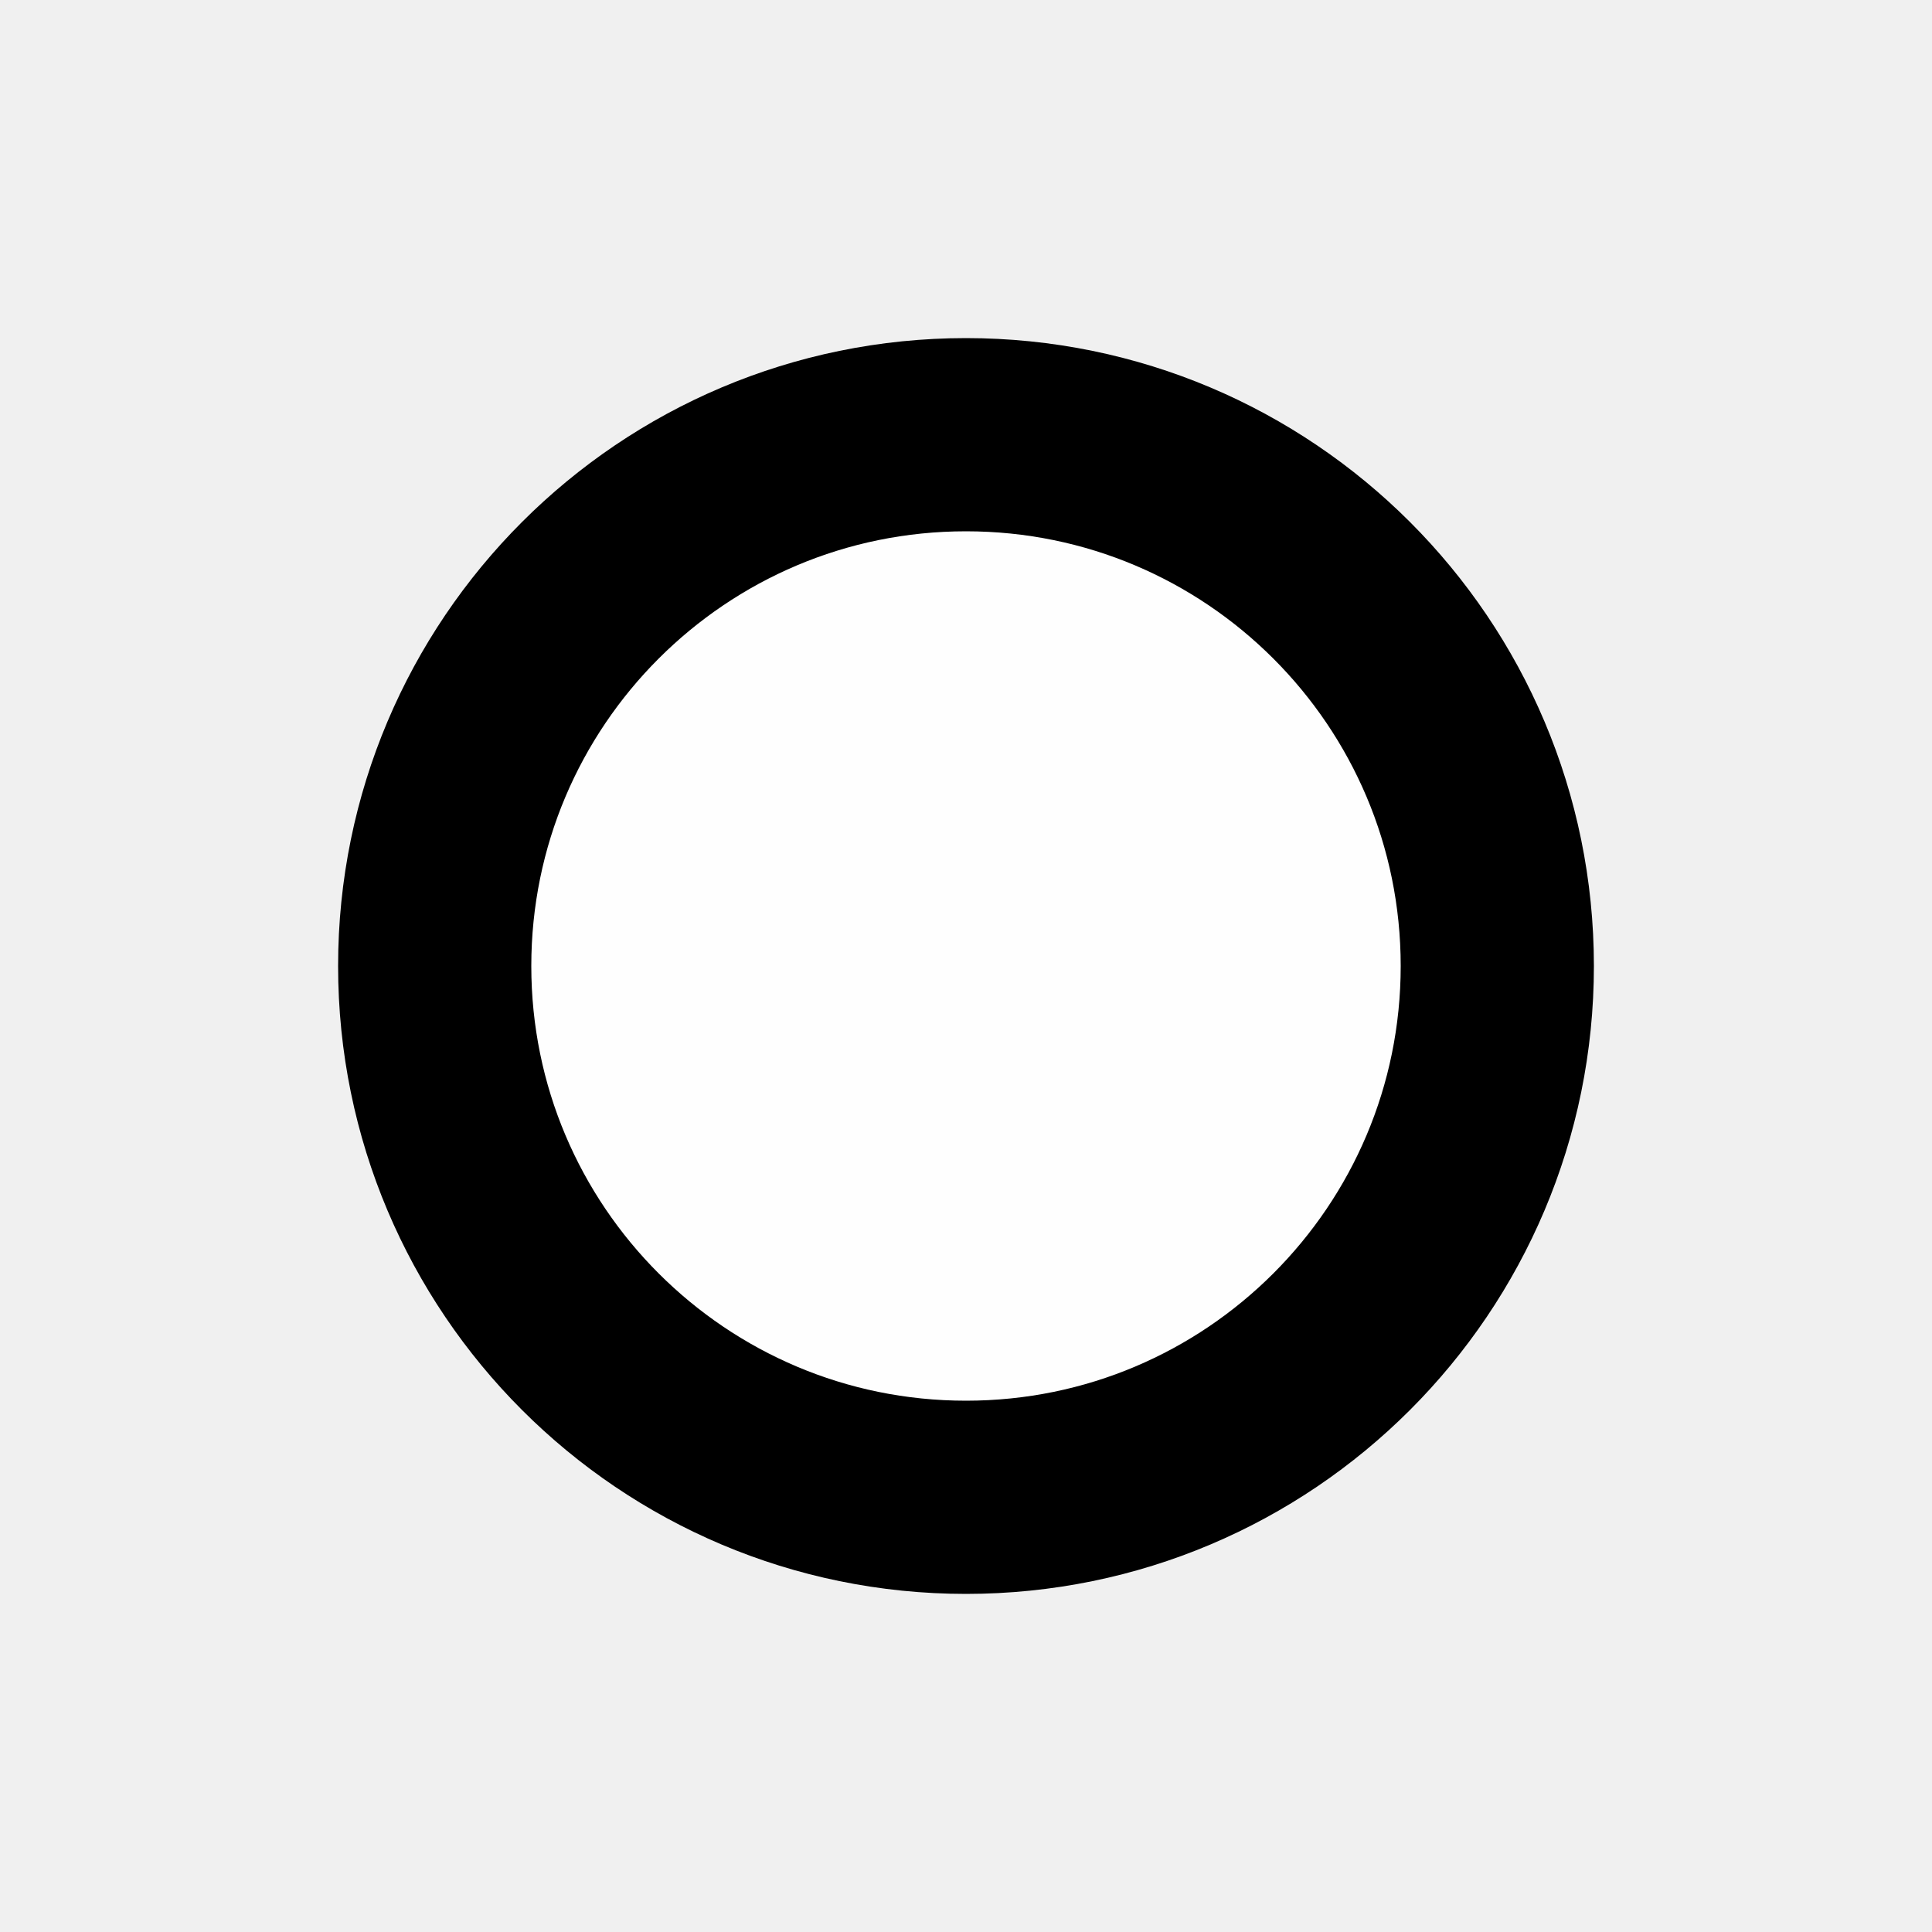
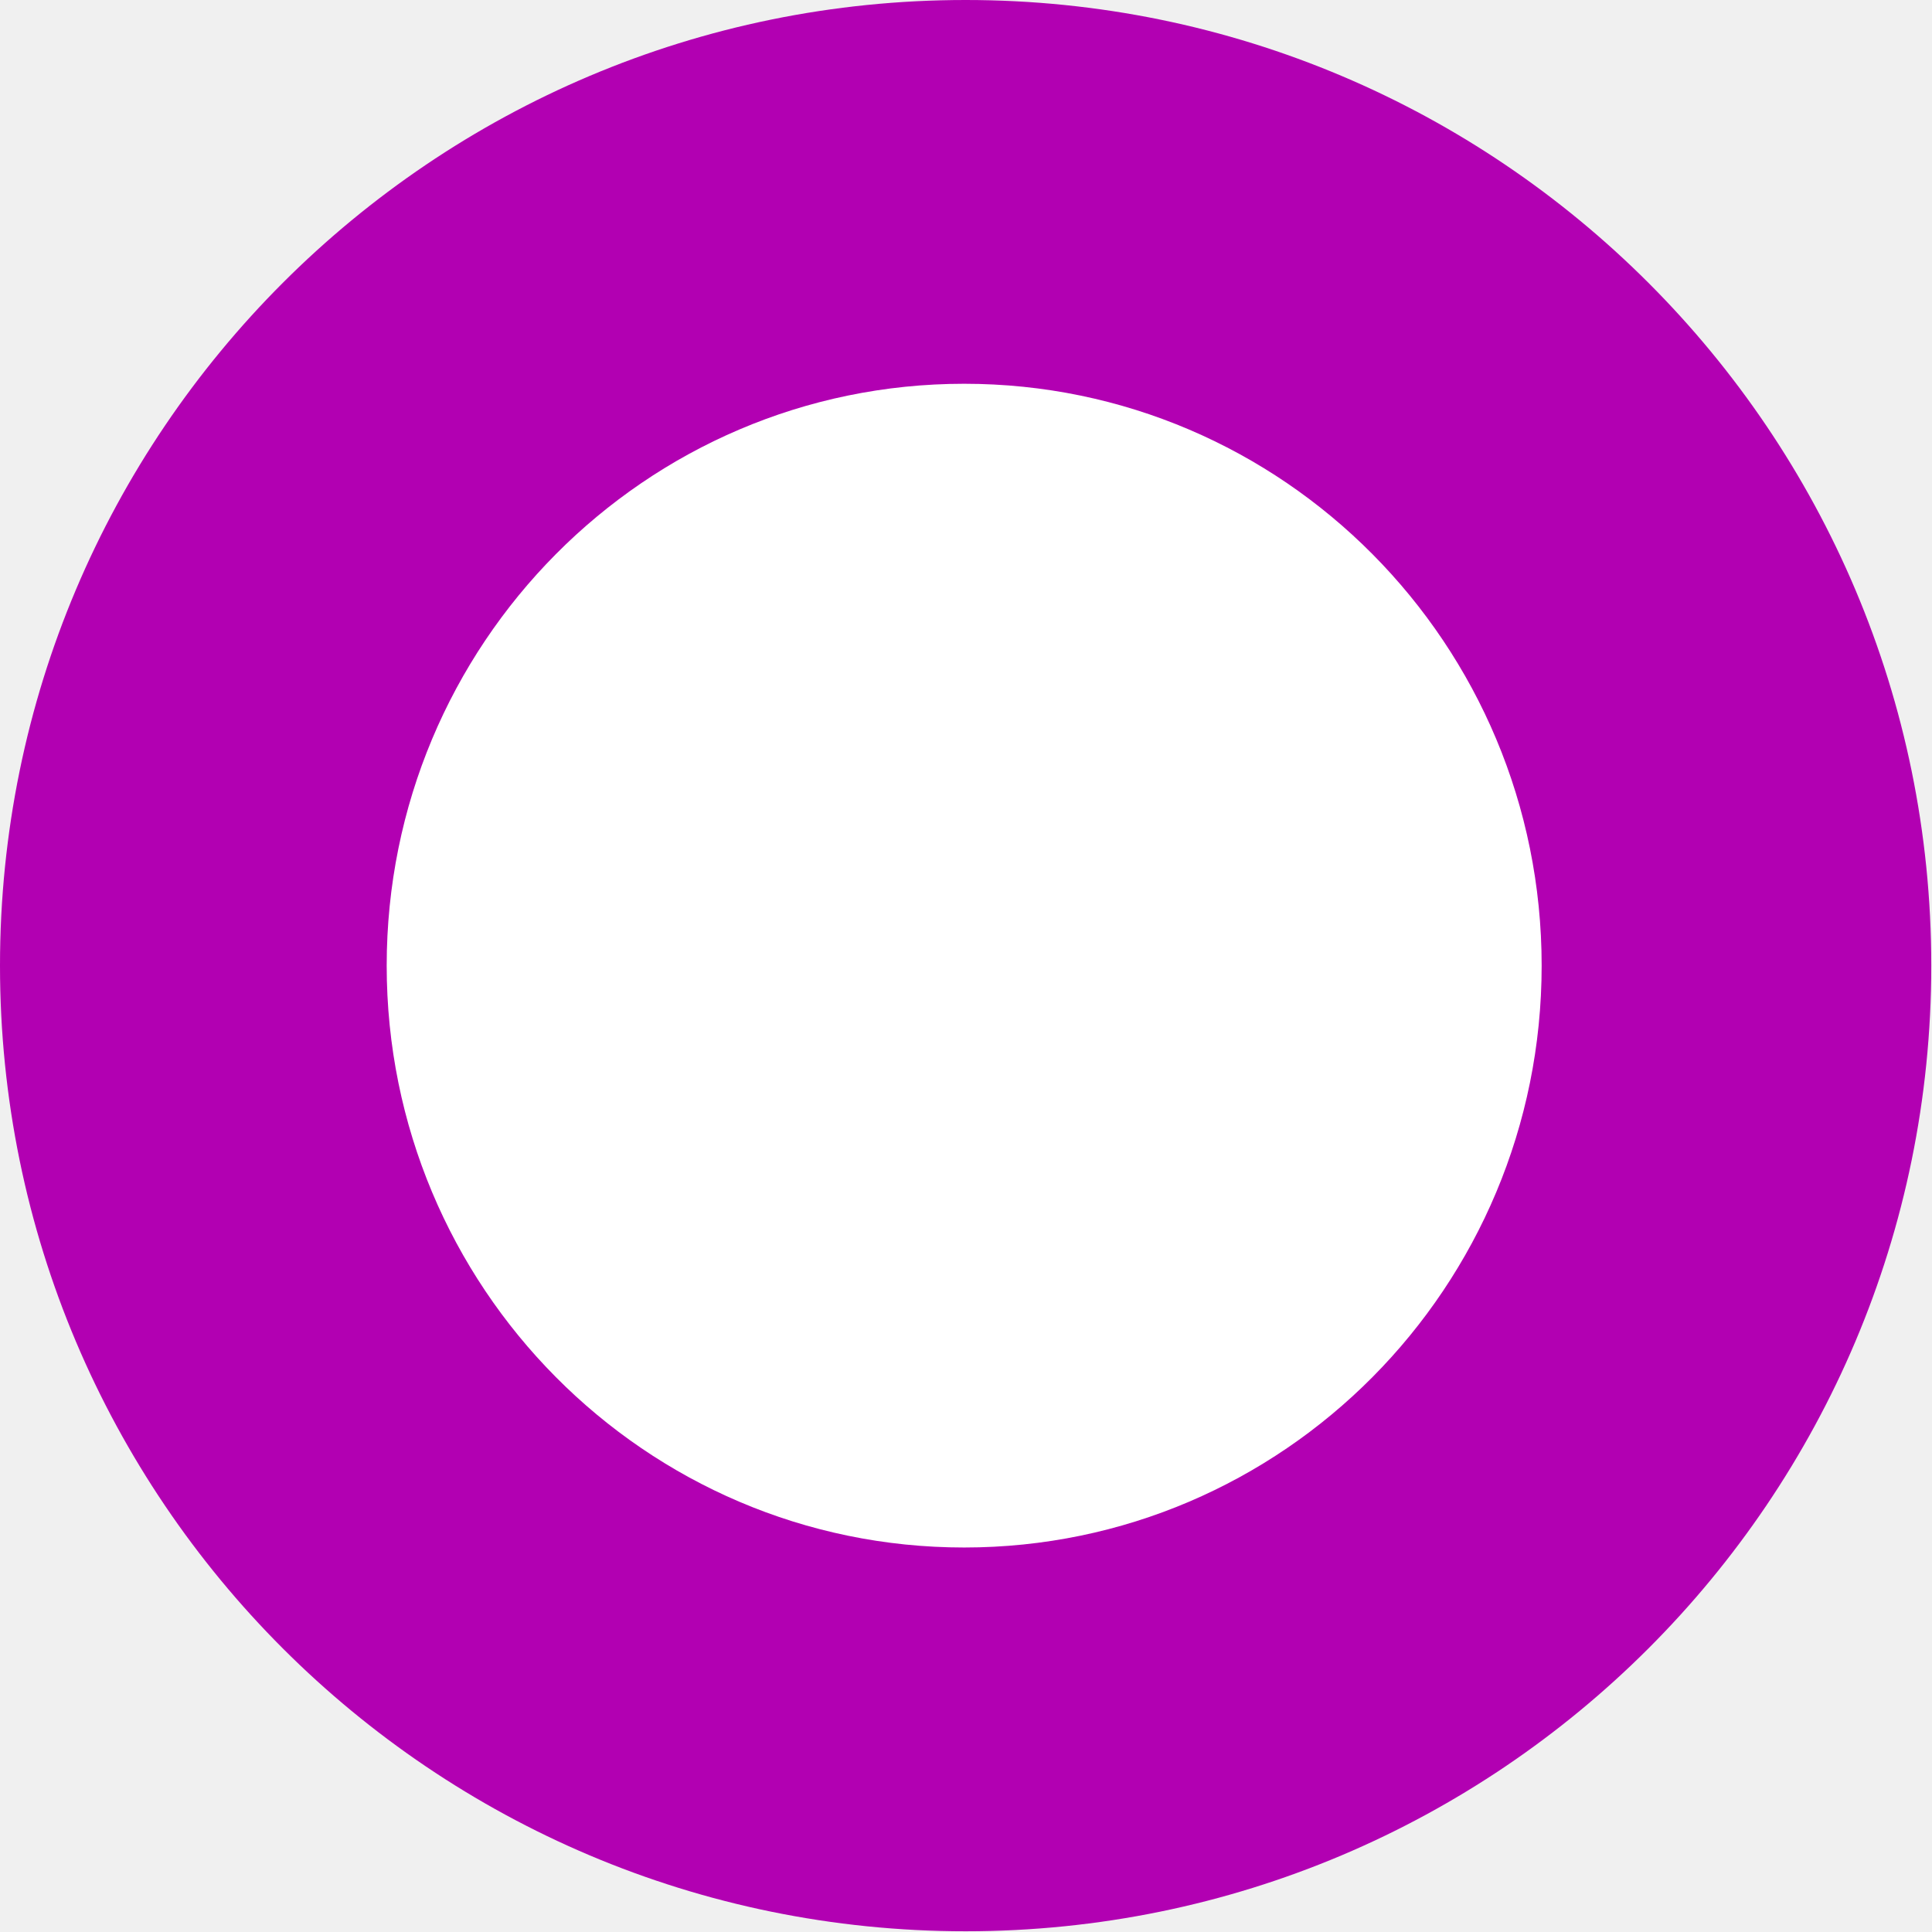
- <svg xmlns="http://www.w3.org/2000/svg" height="10" viewBox="0 0 10 10" width="10">
-   <circle cx="5" cy="5" fill="#fefefe" r="2.75" stroke="#000" stroke-linecap="square" />
+ <svg xmlns="http://www.w3.org/2000/svg" xmlns:xlink="http://www.w3.org/1999/xlink" width="9.988" height="9.988" viewBox="0 0 2.643 2.643" version="1.1" id="svg1">
+   <defs id="defs1">
+     <linearGradient id="linearGradient6">
+       <stop style="stop-color:#000000;stop-opacity:1;" offset="0.657" id="stop6" />
+       <stop style="stop-color:#000000;stop-opacity:0;" offset="1" id="stop7" />
+     </linearGradient>
+     <radialGradient xlink:href="#linearGradient6" id="radialGradient7" cx="1.973" cy="1.929" fx="1.973" fy="1.929" r="2.407" gradientTransform="matrix(1.173718,0,0,1.16959,-0.3251639,-0.3154819)" gradientUnits="userSpaceOnUse" />
+   </defs>
+   <g id="layer1" transform="matrix(1.404066,0,0,1.409882,1.181347,1.23784)" style="display:none">
+     <ellipse style="fill:url(#radialGradient7);fill-opacity:1;stroke-width:0.221;stroke-dasharray:none" id="path6" cx="1.991" cy="1.941" rx="2.825" ry="2.815" />
+     <ellipse style="fill:#ff0058;fill-opacity:1;stroke-width:0.341" id="path4" cx="1.984" cy="1.941" rx="2.545" ry="2.535" />
+     <ellipse style="fill:#000000;fill-opacity:1;stroke-width:0.342;stroke-dasharray:none" id="path4-4" cx="1.985" cy="1.943" rx="1.933" ry="1.933" />
+     <ellipse style="fill:#ff0058;fill-opacity:1;stroke-width:0.341" id="path4-2" cx="1.985" cy="1.942" rx="1.289" ry="1.289" />
+   </g>
+   <g id="layer2" transform="matrix(0.500782,0,0,0.5,-0.00310705,-0.00310059)" style="display:none">
+     <circle style="display:none;fill:#000000;fill-opacity:1;stroke:#006635;stroke-width:0.6;stroke-dasharray:none;stroke-opacity:1" id="path9" cx="2.646" cy="2.654" r="2.117" />
+     <path style="fill:#00ff7f;fill-opacity:1;stroke:#00827a;stroke-width:0.192;stroke-dasharray:none;stroke-dashoffset:0;stroke-opacity:1" d="m 2.019,0.11 h 1.283 l -0.01,1.911 1.91,-0.01 V 3.278 L 3.292,3.268 V 5.198 H 2.009 L 2.029,3.268 H 0.11 V 2.011 l 1.91,0.01 z" id="path7" />
+   </g>
+   <g id="layer3">
+     <circle style="fill:#b200b2;fill-opacity:1;stroke:none;stroke-width:0.1;stroke-dasharray:none;stroke-dashoffset:0;stroke-opacity:1" id="path10" cx="1.321" cy="1.321" r="1.321" />
+     <ellipse style="fill:#ffffff;fill-opacity:1;stroke:none;stroke-width:0.1;stroke-dasharray:none;stroke-dashoffset:0;stroke-opacity:1" id="path15" cx="1.319" cy="1.321" rx="0.79" ry="0.796" />
+   </g>
</svg>
